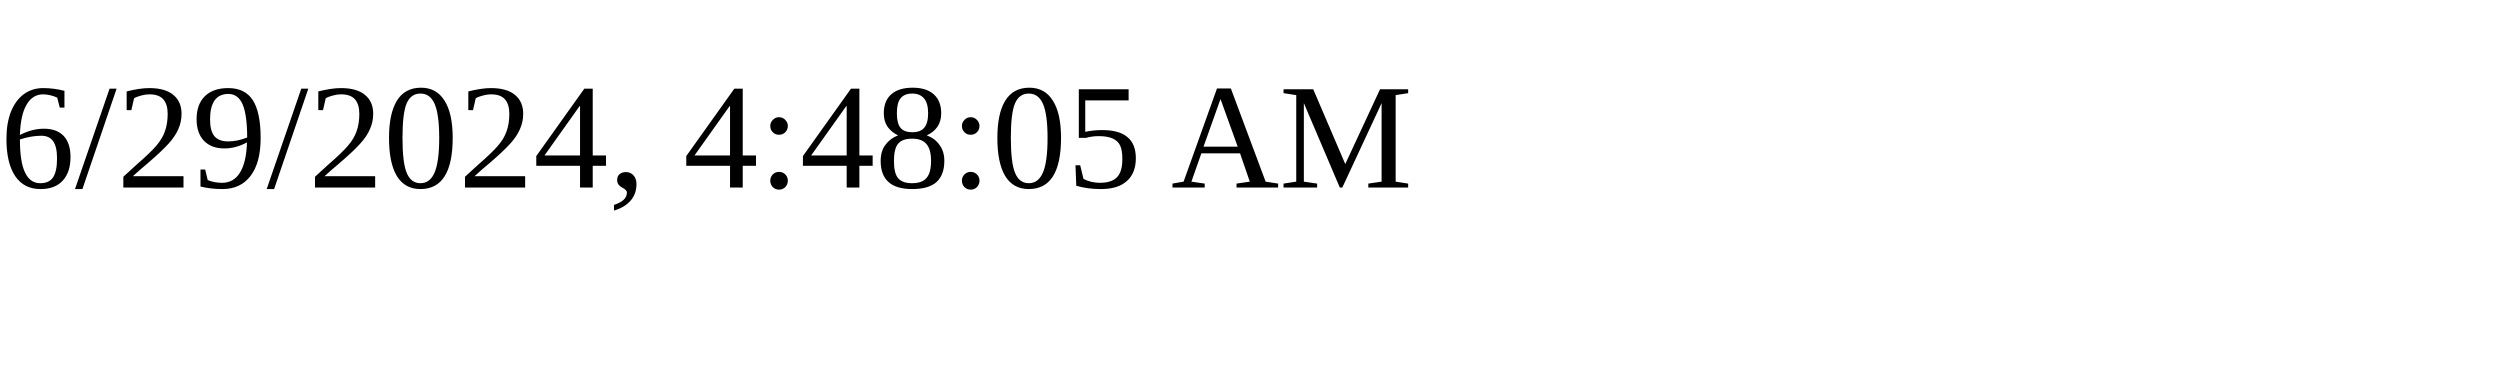
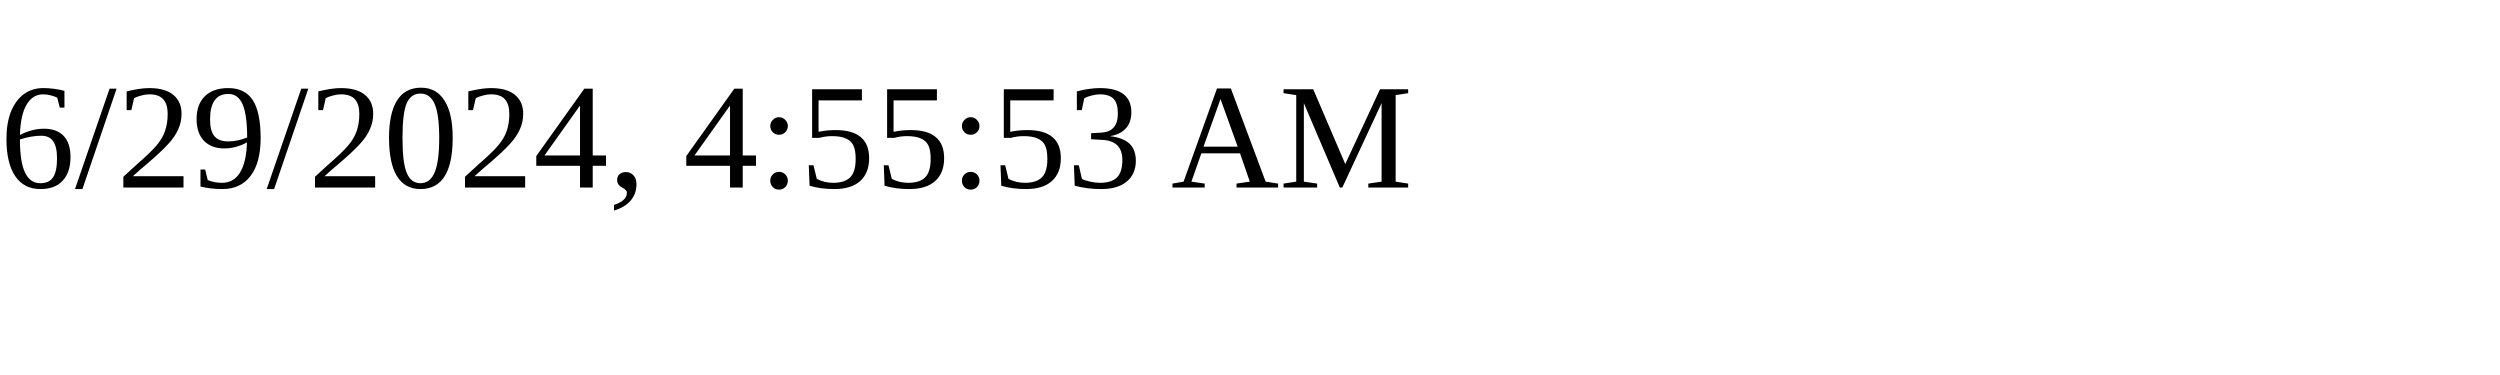
<svg xmlns="http://www.w3.org/2000/svg" height="30" width="200">
-   <text x="0" y="15">6/29/2024, 4:48:05 AM</text>
+   <text x="0" y="15">6/29/2024, 4:55:53 AM</text>
</svg>
